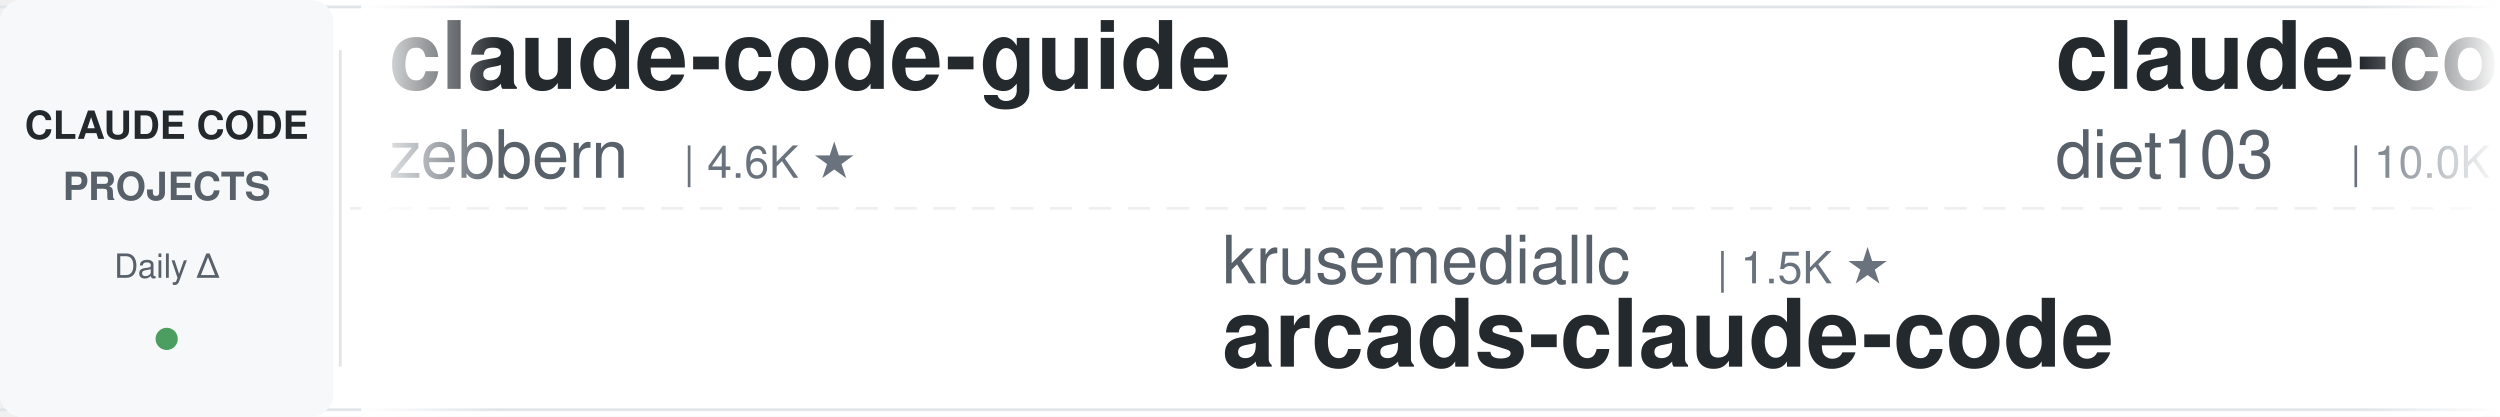
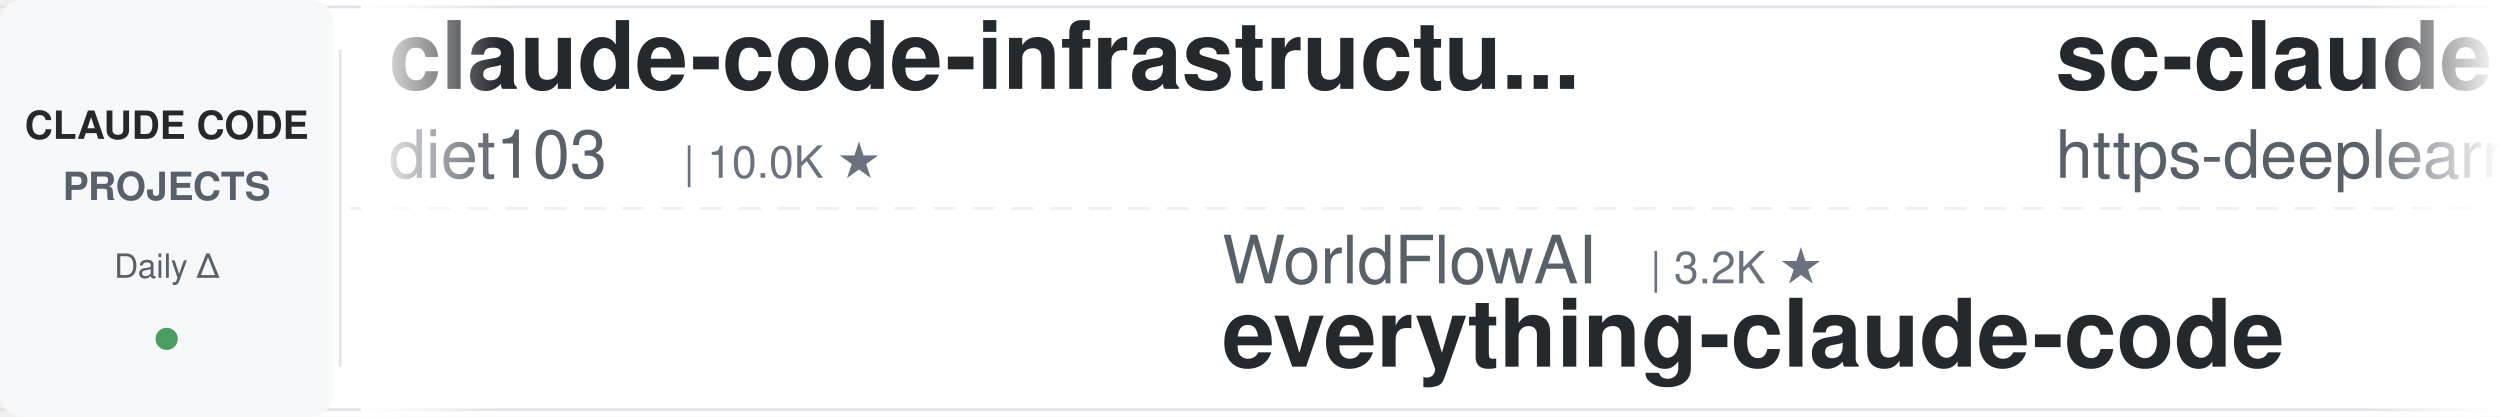
<svg xmlns="http://www.w3.org/2000/svg" width="900" height="150">
  <defs>
    <linearGradient id="leftFade" x1="0%" y1="0%" x2="100%" y2="0%">
      <stop offset="0%" style="stop-color:#ffffff;stop-opacity:1" />
      <stop offset="100%" style="stop-color:#ffffff;stop-opacity:0" />
    </linearGradient>
    <linearGradient id="rightFade" x1="0%" y1="0%" x2="100%" y2="0%">
      <stop offset="0%" style="stop-color:#ffffff;stop-opacity:0" />
      <stop offset="100%" style="stop-color:#ffffff;stop-opacity:1" />
    </linearGradient>
  </defs>
  <rect width="900" height="150" fill="#ffffff" rx="8" />
  <rect x="0" y="2" width="900" height="1" fill="#e1e4e8" />
  <rect x="0" y="147" width="900" height="1" fill="#e1e4e8" />
  <line x1="0" y1="75" x2="900" y2="75" stroke="#e1e4e8" stroke-width="1" stroke-dasharray="8 6" opacity="0.6" />
  <rect x="0" y="0" width="120" height="150" fill="#f6f8fa" rx="8" />
  <text x="60" y="50" font-family="-apple-system, BlinkMacSystemFont, 'Segoe UI', Helvetica, Arial, sans-serif" font-size="14" font-weight="600" fill="#24292e" text-anchor="middle">CLAUDE CODE</text>
  <text x="60" y="72" font-family="-apple-system, BlinkMacSystemFont, 'Segoe UI', Helvetica, Arial, sans-serif" font-size="14" font-weight="600" fill="#586069" text-anchor="middle">PROJECTS</text>
  <text x="60" y="100" font-family="-apple-system, BlinkMacSystemFont, 'Segoe UI', Helvetica, Arial, sans-serif" font-size="12" font-weight="500" fill="#586069" text-anchor="middle">Daily Δ</text>
  <circle cx="60" cy="122" r="4" fill="#22863a" opacity="0.8" />
  <rect x="122" y="18" width="1" height="114" fill="#e1e4e8" />
  <clipPath id="tickerClip">
    <rect x="130" y="0" width="770" height="150" />
  </clipPath>
  <g clip-path="url(#tickerClip)">
    <g id="tickerItems">
      <animateTransform attributeName="transform" attributeType="XML" type="translate" from="0 0" to="-3000 0" dur="54s" repeatCount="indefinite" />
      <g transform="translate(0, 0)">
-         <text x="140" y="32" font-family="-apple-system, BlinkMacSystemFont, 'Segoe UI', Helvetica, Arial, sans-serif" font-size="34" font-weight="600" fill="#24292e">claude-code-guide</text>
-         <text x="140" y="64" font-family="-apple-system, BlinkMacSystemFont, 'Segoe UI', Helvetica, Arial, sans-serif" font-size="24" font-weight="400" fill="#586069">zebbern</text>
-         <text x="246" y="64" font-family="-apple-system, BlinkMacSystemFont, 'Segoe UI', Helvetica, Arial, sans-serif" font-size="16" font-weight="500" fill="#6a737d">| 4.6K ★</text>
+         <text x="140" y="32" font-family="-apple-system, BlinkMacSystemFont, 'Segoe UI', Helvetica, Arial, sans-serif" font-size="34" font-weight="600" fill="#24292e">claude-code-infrastructu...</text>
+         <text x="140" y="64" font-family="-apple-system, BlinkMacSystemFont, 'Segoe UI', Helvetica, Arial, sans-serif" font-size="24" font-weight="400" fill="#586069">diet103</text>
+         <text x="246" y="64" font-family="-apple-system, BlinkMacSystemFont, 'Segoe UI', Helvetica, Arial, sans-serif" font-size="16" font-weight="500" fill="#6a737d">| 10.0K ★</text>
      </g>
      <g transform="translate(300, 0)">
+         <text x="140" y="102" font-family="-apple-system, BlinkMacSystemFont, 'Segoe UI', Helvetica, Arial, sans-serif" font-size="24" font-weight="400" fill="#586069">WorldFlowAI</text>
+         <text x="294" y="102" font-family="-apple-system, BlinkMacSystemFont, 'Segoe UI', Helvetica, Arial, sans-serif" font-size="16" font-weight="500" fill="#6a737d">| 3.2K ★</text>
+         <text x="140" y="132" font-family="-apple-system, BlinkMacSystemFont, 'Segoe UI', Helvetica, Arial, sans-serif" font-size="34" font-weight="600" fill="#24292e">everything-claude-code</text>
+       </g>
+       <g transform="translate(600, 0)">
+         <text x="140" y="32" font-family="-apple-system, BlinkMacSystemFont, 'Segoe UI', Helvetica, Arial, sans-serif" font-size="34" font-weight="600" fill="#24292e">sc-claude-code-files</text>
+         <text x="140" y="64" font-family="-apple-system, BlinkMacSystemFont, 'Segoe UI', Helvetica, Arial, sans-serif" font-size="24" font-weight="400" fill="#586069">https-deeplearning-ai</text>
+         <text x="414" y="64" font-family="-apple-system, BlinkMacSystemFont, 'Segoe UI', Helvetica, Arial, sans-serif" font-size="16" font-weight="500" fill="#6a737d">| 549 ★</text>
+       </g>
+       <g transform="translate(900, 0)">
+         <text x="140" y="102" font-family="-apple-system, BlinkMacSystemFont, 'Segoe UI', Helvetica, Arial, sans-serif" font-size="24" font-weight="400" fill="#586069">techjarves</text>
+         <text x="282" y="102" font-family="-apple-system, BlinkMacSystemFont, 'Segoe UI', Helvetica, Arial, sans-serif" font-size="16" font-weight="500" fill="#6a737d">| 1.5K ★</text>
+         <text x="140" y="132" font-family="-apple-system, BlinkMacSystemFont, 'Segoe UI', Helvetica, Arial, sans-serif" font-size="34" font-weight="600" fill="#24292e">ClaudeCode-Portable</text>
+       </g>
+       <g transform="translate(1200, 0)">
+         <text x="140" y="32" font-family="-apple-system, BlinkMacSystemFont, 'Segoe UI', Helvetica, Arial, sans-serif" font-size="34" font-weight="600" fill="#24292e">skills</text>
+         <text x="140" y="64" font-family="-apple-system, BlinkMacSystemFont, 'Segoe UI', Helvetica, Arial, sans-serif" font-size="24" font-weight="400" fill="#586069">anthropics</text>
+         <text x="282" y="64" font-family="-apple-system, BlinkMacSystemFont, 'Segoe UI', Helvetica, Arial, sans-serif" font-size="16" font-weight="500" fill="#6a737d">| 177.0K ★</text>
+       </g>
+       <g transform="translate(1500, 0)">
+         <text x="140" y="102" font-family="-apple-system, BlinkMacSystemFont, 'Segoe UI', Helvetica, Arial, sans-serif" font-size="24" font-weight="400" fill="#586069">ChrisWiles</text>
+         <text x="282" y="102" font-family="-apple-system, BlinkMacSystemFont, 'Segoe UI', Helvetica, Arial, sans-serif" font-size="16" font-weight="500" fill="#6a737d">| 6.1K ★</text>
+         <text x="140" y="132" font-family="-apple-system, BlinkMacSystemFont, 'Segoe UI', Helvetica, Arial, sans-serif" font-size="34" font-weight="600" fill="#24292e">claude-code-showcase</text>
+       </g>
+       <g transform="translate(1800, 0)">
+         <text x="140" y="32" font-family="-apple-system, BlinkMacSystemFont, 'Segoe UI', Helvetica, Arial, sans-serif" font-size="34" font-weight="600" fill="#24292e">learn-claude-code</text>
+         <text x="140" y="64" font-family="-apple-system, BlinkMacSystemFont, 'Segoe UI', Helvetica, Arial, sans-serif" font-size="24" font-weight="400" fill="#586069">shareAI-lab</text>
+         <text x="294" y="64" font-family="-apple-system, BlinkMacSystemFont, 'Segoe UI', Helvetica, Arial, sans-serif" font-size="16" font-weight="500" fill="#6a737d">| 77.1K ★</text>
+       </g>
+       <g transform="translate(2100, 0)">
+         <text x="140" y="102" font-family="-apple-system, BlinkMacSystemFont, 'Segoe UI', Helvetica, Arial, sans-serif" font-size="24" font-weight="400" fill="#586069">ykdojo</text>
+         <text x="234" y="102" font-family="-apple-system, BlinkMacSystemFont, 'Segoe UI', Helvetica, Arial, sans-serif" font-size="16" font-weight="500" fill="#6a737d">| 10.1K ★</text>
+         <text x="140" y="132" font-family="-apple-system, BlinkMacSystemFont, 'Segoe UI', Helvetica, Arial, sans-serif" font-size="34" font-weight="600" fill="#24292e">claude-code-tips</text>
+       </g>
+       <g transform="translate(2400, 0)">
+         <text x="140" y="32" font-family="-apple-system, BlinkMacSystemFont, 'Segoe UI', Helvetica, Arial, sans-serif" font-size="34" font-weight="600" fill="#24292e">claude-code-source</text>
+         <text x="140" y="64" font-family="-apple-system, BlinkMacSystemFont, 'Segoe UI', Helvetica, Arial, sans-serif" font-size="24" font-weight="400" fill="#586069">hangsman</text>
+         <text x="258" y="64" font-family="-apple-system, BlinkMacSystemFont, 'Segoe UI', Helvetica, Arial, sans-serif" font-size="16" font-weight="500" fill="#6a737d">| 795 ★</text>
+       </g>
+       <g transform="translate(2700, 0)">
        <text x="140" y="102" font-family="-apple-system, BlinkMacSystemFont, 'Segoe UI', Helvetica, Arial, sans-serif" font-size="24" font-weight="400" fill="#586069">krusemediallc</text>
        <text x="318" y="102" font-family="-apple-system, BlinkMacSystemFont, 'Segoe UI', Helvetica, Arial, sans-serif" font-size="16" font-weight="500" fill="#6a737d">| 1.5K ★</text>
        <text x="140" y="132" font-family="-apple-system, BlinkMacSystemFont, 'Segoe UI', Helvetica, Arial, sans-serif" font-size="34" font-weight="600" fill="#24292e">arcads-claude-code</text>
      </g>
-       <g transform="translate(600, 0)">
+       <g transform="translate(3000, 0)">
        <text x="140" y="32" font-family="-apple-system, BlinkMacSystemFont, 'Segoe UI', Helvetica, Arial, sans-serif" font-size="34" font-weight="600" fill="#24292e">claude-code-infrastructu...</text>
        <text x="140" y="64" font-family="-apple-system, BlinkMacSystemFont, 'Segoe UI', Helvetica, Arial, sans-serif" font-size="24" font-weight="400" fill="#586069">diet103</text>
        <text x="246" y="64" font-family="-apple-system, BlinkMacSystemFont, 'Segoe UI', Helvetica, Arial, sans-serif" font-size="16" font-weight="500" fill="#6a737d">| 10.0K ★</text>
      </g>
-       <g transform="translate(900, 0)">
-         <text x="140" y="102" font-family="-apple-system, BlinkMacSystemFont, 'Segoe UI', Helvetica, Arial, sans-serif" font-size="24" font-weight="400" fill="#586069">liuup</text>
-         <text x="222" y="102" font-family="-apple-system, BlinkMacSystemFont, 'Segoe UI', Helvetica, Arial, sans-serif" font-size="16" font-weight="500" fill="#6a737d">| 3.9K ★</text>
-         <text x="140" y="132" font-family="-apple-system, BlinkMacSystemFont, 'Segoe UI', Helvetica, Arial, sans-serif" font-size="34" font-weight="600" fill="#24292e">claude-code-analysis</text>
-       </g>
-       <g transform="translate(1200, 0)">
-         <text x="140" y="32" font-family="-apple-system, BlinkMacSystemFont, 'Segoe UI', Helvetica, Arial, sans-serif" font-size="34" font-weight="600" fill="#24292e">Open-ClaudeCode</text>
-         <text x="140" y="64" font-family="-apple-system, BlinkMacSystemFont, 'Segoe UI', Helvetica, Arial, sans-serif" font-size="24" font-weight="400" fill="#586069">LING71671</text>
-         <text x="270" y="64" font-family="-apple-system, BlinkMacSystemFont, 'Segoe UI', Helvetica, Arial, sans-serif" font-size="16" font-weight="500" fill="#6a737d">| 953 ★</text>
-       </g>
-       <g transform="translate(1500, 0)">
-         <text x="140" y="102" font-family="-apple-system, BlinkMacSystemFont, 'Segoe UI', Helvetica, Arial, sans-serif" font-size="24" font-weight="400" fill="#586069">Alishahryar1</text>
-         <text x="306" y="102" font-family="-apple-system, BlinkMacSystemFont, 'Segoe UI', Helvetica, Arial, sans-serif" font-size="16" font-weight="500" fill="#6a737d">| 55.3K ★</text>
-         <text x="140" y="132" font-family="-apple-system, BlinkMacSystemFont, 'Segoe UI', Helvetica, Arial, sans-serif" font-size="34" font-weight="600" fill="#24292e">free-claude-code</text>
-       </g>
-       <g transform="translate(1800, 0)">
-         <text x="140" y="32" font-family="-apple-system, BlinkMacSystemFont, 'Segoe UI', Helvetica, Arial, sans-serif" font-size="34" font-weight="600" fill="#24292e">Auto-claude-code-researc...</text>
-         <text x="140" y="64" font-family="-apple-system, BlinkMacSystemFont, 'Segoe UI', Helvetica, Arial, sans-serif" font-size="24" font-weight="400" fill="#586069">wanshuiyin</text>
-         <text x="282" y="64" font-family="-apple-system, BlinkMacSystemFont, 'Segoe UI', Helvetica, Arial, sans-serif" font-size="16" font-weight="500" fill="#6a737d">| 16.3K ★</text>
-       </g>
-       <g transform="translate(2100, 0)">
-         <text x="140" y="102" font-family="-apple-system, BlinkMacSystemFont, 'Segoe UI', Helvetica, Arial, sans-serif" font-size="24" font-weight="400" fill="#586069">anthropics</text>
-         <text x="282" y="102" font-family="-apple-system, BlinkMacSystemFont, 'Segoe UI', Helvetica, Arial, sans-serif" font-size="16" font-weight="500" fill="#6a737d">| 6.2K ★</text>
-         <text x="140" y="132" font-family="-apple-system, BlinkMacSystemFont, 'Segoe UI', Helvetica, Arial, sans-serif" font-size="34" font-weight="600" fill="#24292e">claude-code-security-rev...</text>
-       </g>
-       <g transform="translate(2400, 0)">
-         <text x="140" y="32" font-family="-apple-system, BlinkMacSystemFont, 'Segoe UI', Helvetica, Arial, sans-serif" font-size="34" font-weight="600" fill="#24292e">claude-code-rev</text>
-         <text x="140" y="64" font-family="-apple-system, BlinkMacSystemFont, 'Segoe UI', Helvetica, Arial, sans-serif" font-size="24" font-weight="400" fill="#586069">oboard</text>
-         <text x="234" y="64" font-family="-apple-system, BlinkMacSystemFont, 'Segoe UI', Helvetica, Arial, sans-serif" font-size="16" font-weight="500" fill="#6a737d">| 3.3K ★</text>
-       </g>
-       <g transform="translate(2700, 0)">
-         <text x="140" y="102" font-family="-apple-system, BlinkMacSystemFont, 'Segoe UI', Helvetica, Arial, sans-serif" font-size="24" font-weight="400" fill="#586069">overwirehq</text>
-         <text x="282" y="102" font-family="-apple-system, BlinkMacSystemFont, 'Segoe UI', Helvetica, Arial, sans-serif" font-size="16" font-weight="500" fill="#6a737d">| 2.8K ★</text>
-         <text x="140" y="132" font-family="-apple-system, BlinkMacSystemFont, 'Segoe UI', Helvetica, Arial, sans-serif" font-size="34" font-weight="600" fill="#24292e">claude-code-telegram</text>
-       </g>
-       <g transform="translate(3000, 0)">
-         <text x="140" y="32" font-family="-apple-system, BlinkMacSystemFont, 'Segoe UI', Helvetica, Arial, sans-serif" font-size="34" font-weight="600" fill="#24292e">claude-code-guide</text>
-         <text x="140" y="64" font-family="-apple-system, BlinkMacSystemFont, 'Segoe UI', Helvetica, Arial, sans-serif" font-size="24" font-weight="400" fill="#586069">zebbern</text>
-         <text x="246" y="64" font-family="-apple-system, BlinkMacSystemFont, 'Segoe UI', Helvetica, Arial, sans-serif" font-size="16" font-weight="500" fill="#6a737d">| 4.6K ★</text>
-       </g>
      <g transform="translate(3300, 0)">
-         <text x="140" y="102" font-family="-apple-system, BlinkMacSystemFont, 'Segoe UI', Helvetica, Arial, sans-serif" font-size="24" font-weight="400" fill="#586069">krusemediallc</text>
-         <text x="318" y="102" font-family="-apple-system, BlinkMacSystemFont, 'Segoe UI', Helvetica, Arial, sans-serif" font-size="16" font-weight="500" fill="#6a737d">| 1.5K ★</text>
-         <text x="140" y="132" font-family="-apple-system, BlinkMacSystemFont, 'Segoe UI', Helvetica, Arial, sans-serif" font-size="34" font-weight="600" fill="#24292e">arcads-claude-code</text>
+         <text x="140" y="102" font-family="-apple-system, BlinkMacSystemFont, 'Segoe UI', Helvetica, Arial, sans-serif" font-size="24" font-weight="400" fill="#586069">WorldFlowAI</text>
+         <text x="294" y="102" font-family="-apple-system, BlinkMacSystemFont, 'Segoe UI', Helvetica, Arial, sans-serif" font-size="16" font-weight="500" fill="#6a737d">| 3.2K ★</text>
+         <text x="140" y="132" font-family="-apple-system, BlinkMacSystemFont, 'Segoe UI', Helvetica, Arial, sans-serif" font-size="34" font-weight="600" fill="#24292e">everything-claude-code</text>
      </g>
      <g transform="translate(3600, 0)">
-         <text x="140" y="32" font-family="-apple-system, BlinkMacSystemFont, 'Segoe UI', Helvetica, Arial, sans-serif" font-size="34" font-weight="600" fill="#24292e">claude-code-infrastructu...</text>
-         <text x="140" y="64" font-family="-apple-system, BlinkMacSystemFont, 'Segoe UI', Helvetica, Arial, sans-serif" font-size="24" font-weight="400" fill="#586069">diet103</text>
-         <text x="246" y="64" font-family="-apple-system, BlinkMacSystemFont, 'Segoe UI', Helvetica, Arial, sans-serif" font-size="16" font-weight="500" fill="#6a737d">| 10.0K ★</text>
+         <text x="140" y="32" font-family="-apple-system, BlinkMacSystemFont, 'Segoe UI', Helvetica, Arial, sans-serif" font-size="34" font-weight="600" fill="#24292e">sc-claude-code-files</text>
+         <text x="140" y="64" font-family="-apple-system, BlinkMacSystemFont, 'Segoe UI', Helvetica, Arial, sans-serif" font-size="24" font-weight="400" fill="#586069">https-deeplearning-ai</text>
+         <text x="414" y="64" font-family="-apple-system, BlinkMacSystemFont, 'Segoe UI', Helvetica, Arial, sans-serif" font-size="16" font-weight="500" fill="#6a737d">| 549 ★</text>
      </g>
      <g transform="translate(3900, 0)">
-         <text x="140" y="102" font-family="-apple-system, BlinkMacSystemFont, 'Segoe UI', Helvetica, Arial, sans-serif" font-size="24" font-weight="400" fill="#586069">liuup</text>
-         <text x="222" y="102" font-family="-apple-system, BlinkMacSystemFont, 'Segoe UI', Helvetica, Arial, sans-serif" font-size="16" font-weight="500" fill="#6a737d">| 3.9K ★</text>
-         <text x="140" y="132" font-family="-apple-system, BlinkMacSystemFont, 'Segoe UI', Helvetica, Arial, sans-serif" font-size="34" font-weight="600" fill="#24292e">claude-code-analysis</text>
+         <text x="140" y="102" font-family="-apple-system, BlinkMacSystemFont, 'Segoe UI', Helvetica, Arial, sans-serif" font-size="24" font-weight="400" fill="#586069">techjarves</text>
+         <text x="282" y="102" font-family="-apple-system, BlinkMacSystemFont, 'Segoe UI', Helvetica, Arial, sans-serif" font-size="16" font-weight="500" fill="#6a737d">| 1.5K ★</text>
+         <text x="140" y="132" font-family="-apple-system, BlinkMacSystemFont, 'Segoe UI', Helvetica, Arial, sans-serif" font-size="34" font-weight="600" fill="#24292e">ClaudeCode-Portable</text>
      </g>
    </g>
  </g>
  <rect x="130" y="0" width="50" height="150" fill="url(#leftFade)" />
  <rect x="850" y="0" width="50" height="150" fill="url(#rightFade)" />
</svg>
